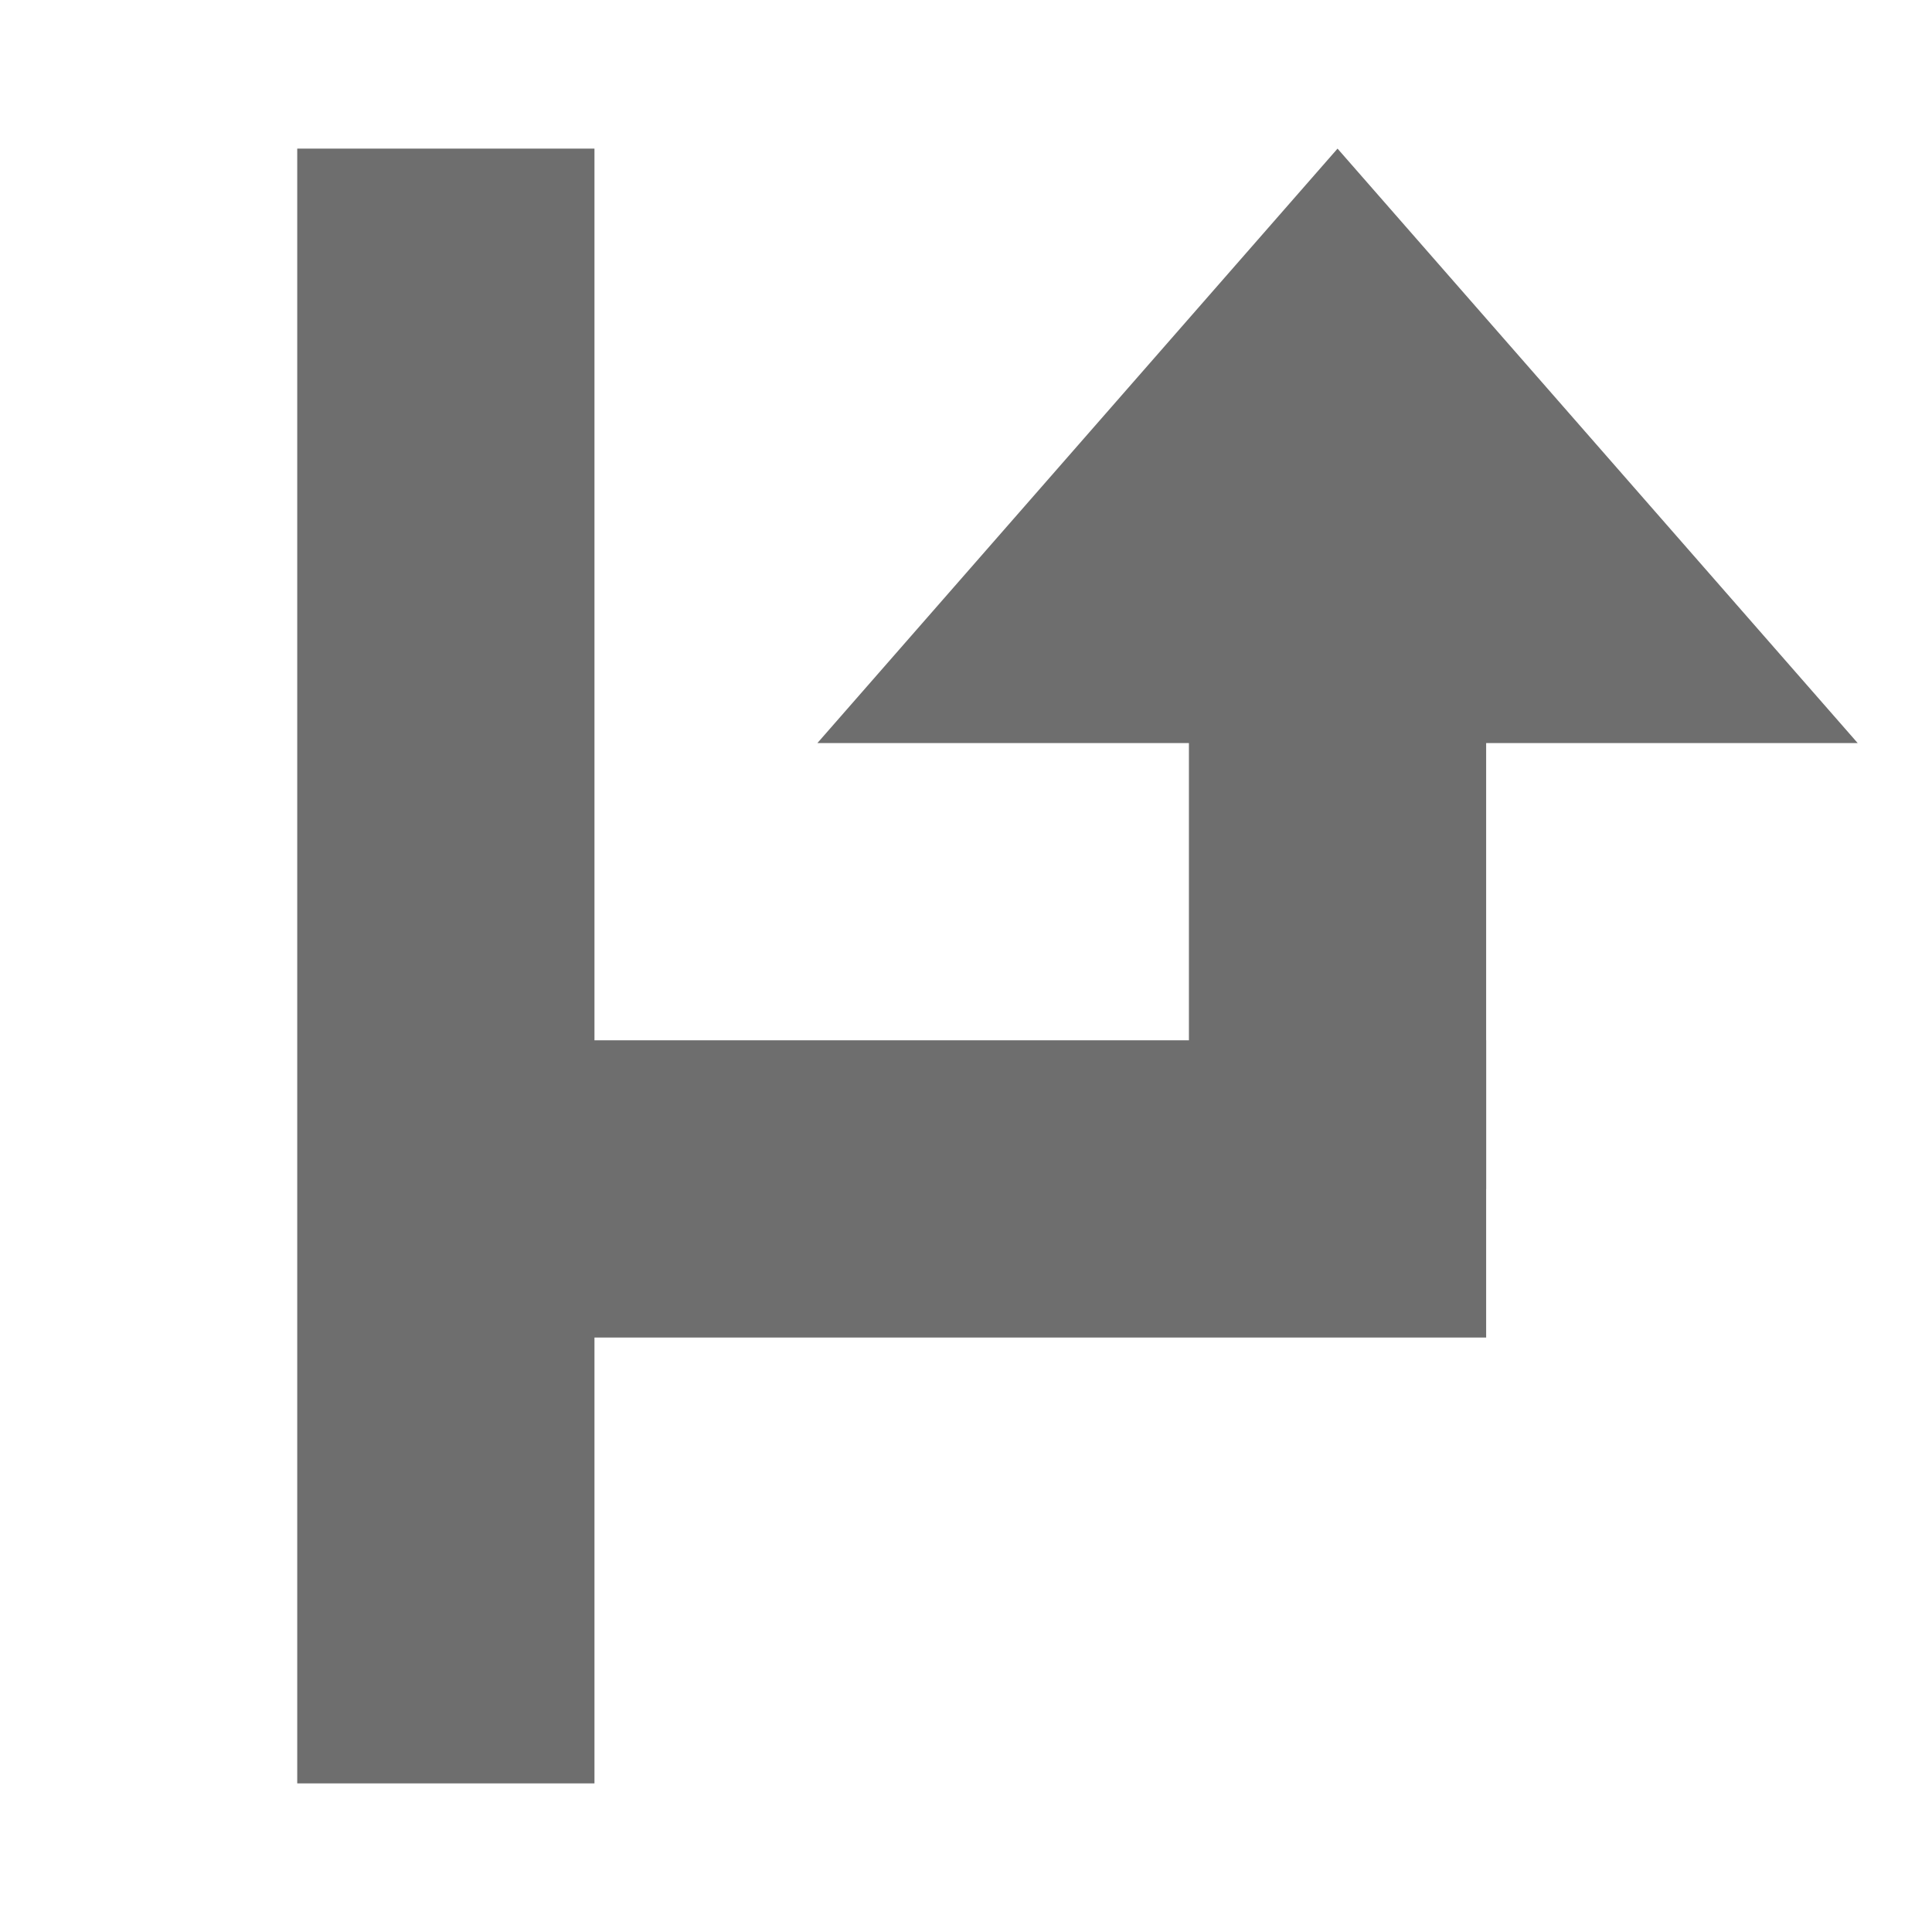
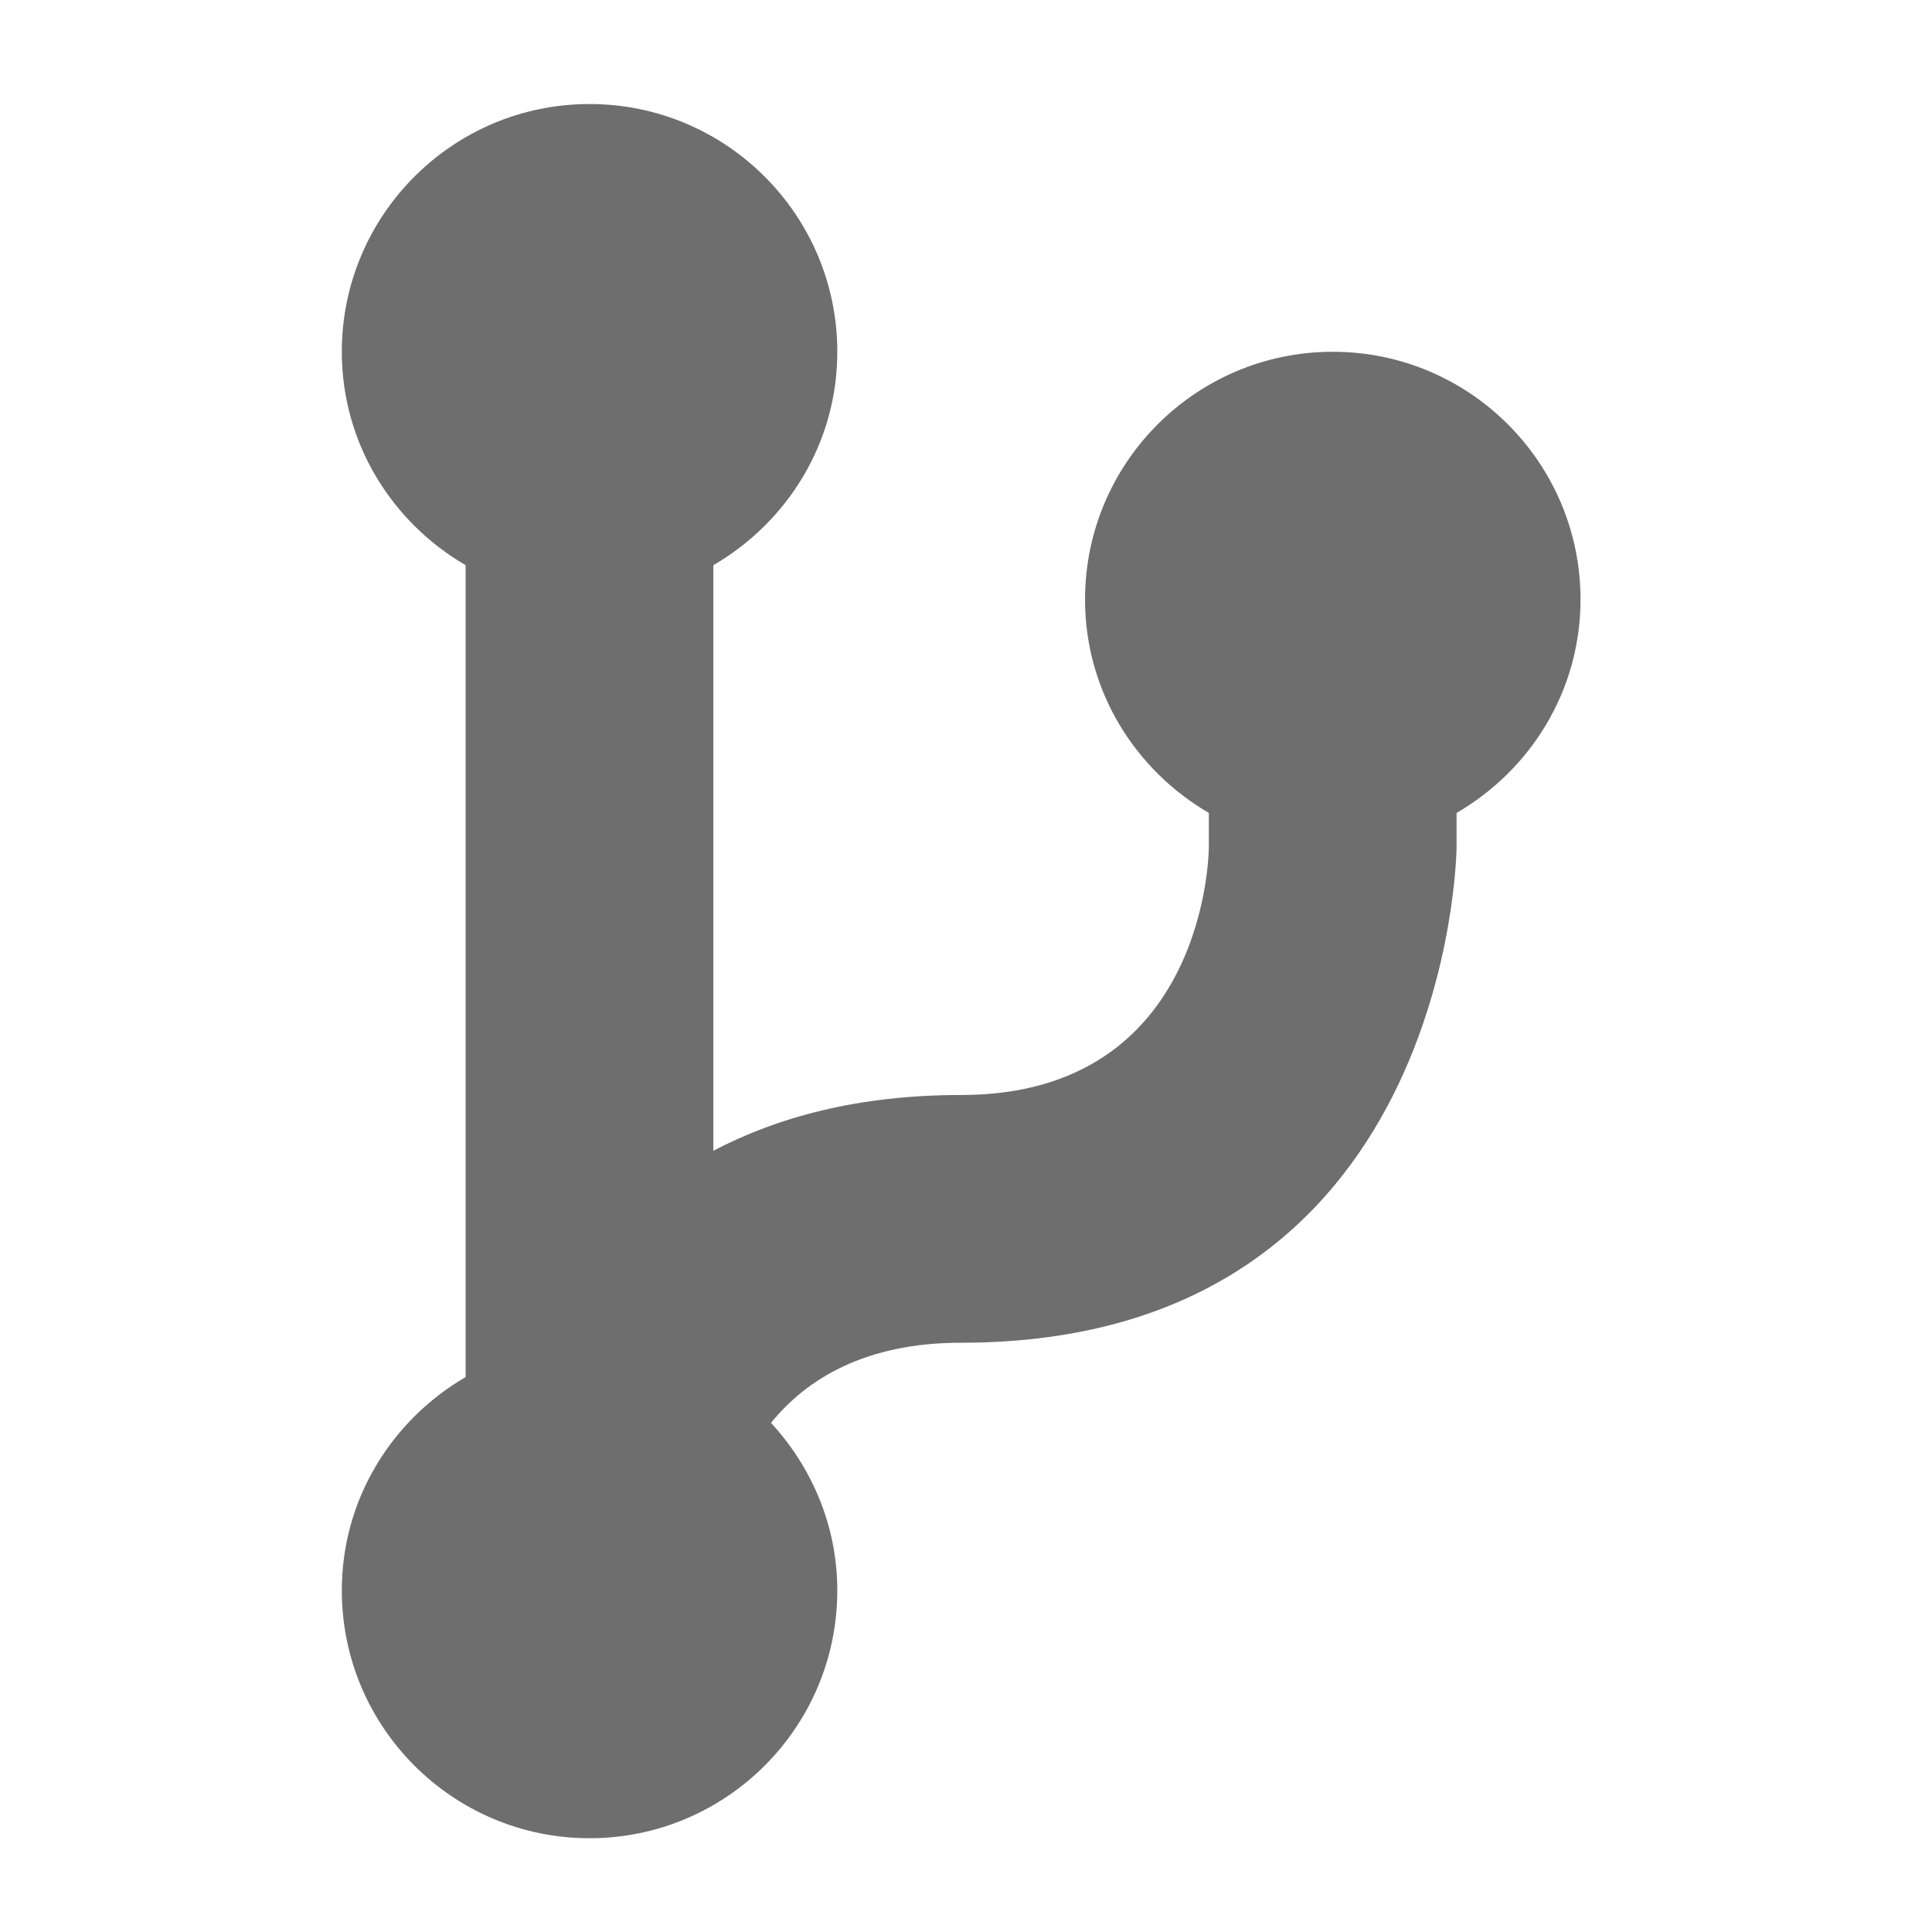
- <svg xmlns="http://www.w3.org/2000/svg" width="13" height="13" viewBox="0 0 13 13">
-   <g fill="none" fill-rule="evenodd">
-     <rect width="2" height="11" x="2" y="1" fill="#6E6E6E" />
-     <rect width="7" height="2" x="3" y="7" fill="#6E6E6E" />
-     <rect width="2" height="4" x="8" y="4" fill="#6E6E6E" />
-     <polygon fill="#6E6E6E" points="9 1 12.5 5 5.5 5" />
+ <svg xmlns="http://www.w3.org/2000/svg" width="13" height="13" viewBox="0 0 13 13" fill="none">
+   <g id="toolWindowChanges">
+     <g id="if_git-branch_298785">
+       <path id="Shape" d="M8.968 2.367C8.048 2.367 7.301 3.114 7.301 4.034C7.301 4.649 7.638 5.181 8.134 5.47V5.701C8.134 5.701 8.134 7.368 6.467 7.368C5.776 7.368 5.235 7.516 4.8 7.743V3.803C5.297 3.514 5.634 2.982 5.634 2.367C5.634 1.447 4.887 0.7 3.967 0.7C3.047 0.7 2.3 1.447 2.3 2.367C2.3 2.982 2.637 3.514 3.133 3.803V9.266C2.637 9.555 2.3 10.087 2.3 10.702C2.3 11.622 3.047 12.369 3.967 12.369C4.887 12.369 5.634 11.622 5.634 10.702C5.634 10.266 5.462 9.872 5.188 9.574C5.43 9.276 5.825 9.035 6.467 9.035C9.775 9.035 9.801 5.701 9.801 5.701V5.47C10.298 5.181 10.635 4.649 10.635 4.034C10.635 3.114 9.888 2.367 8.968 2.367Z" fill="#6E6E6E" />
+     </g>
  </g>
</svg>
